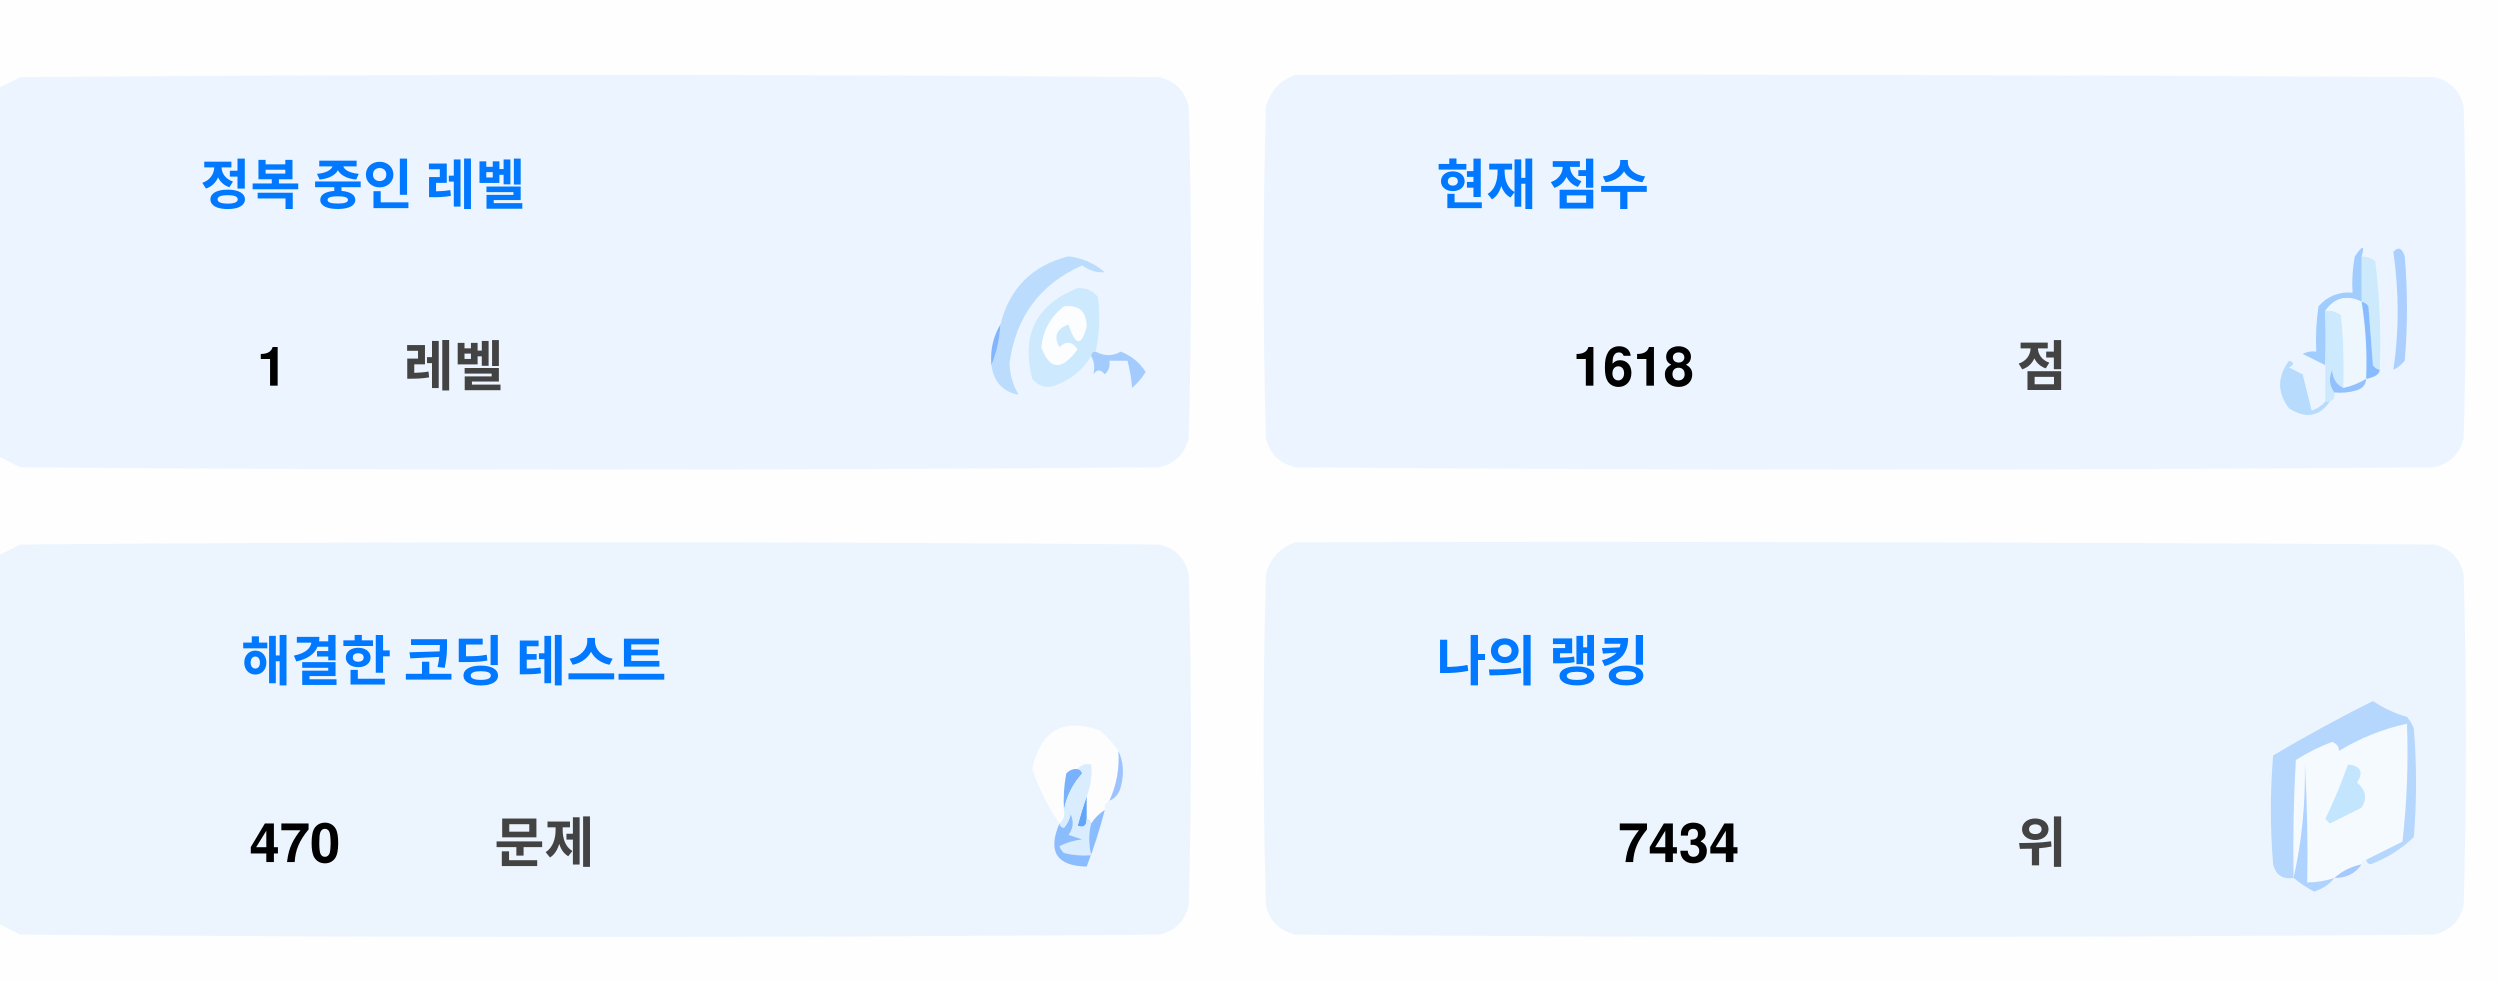
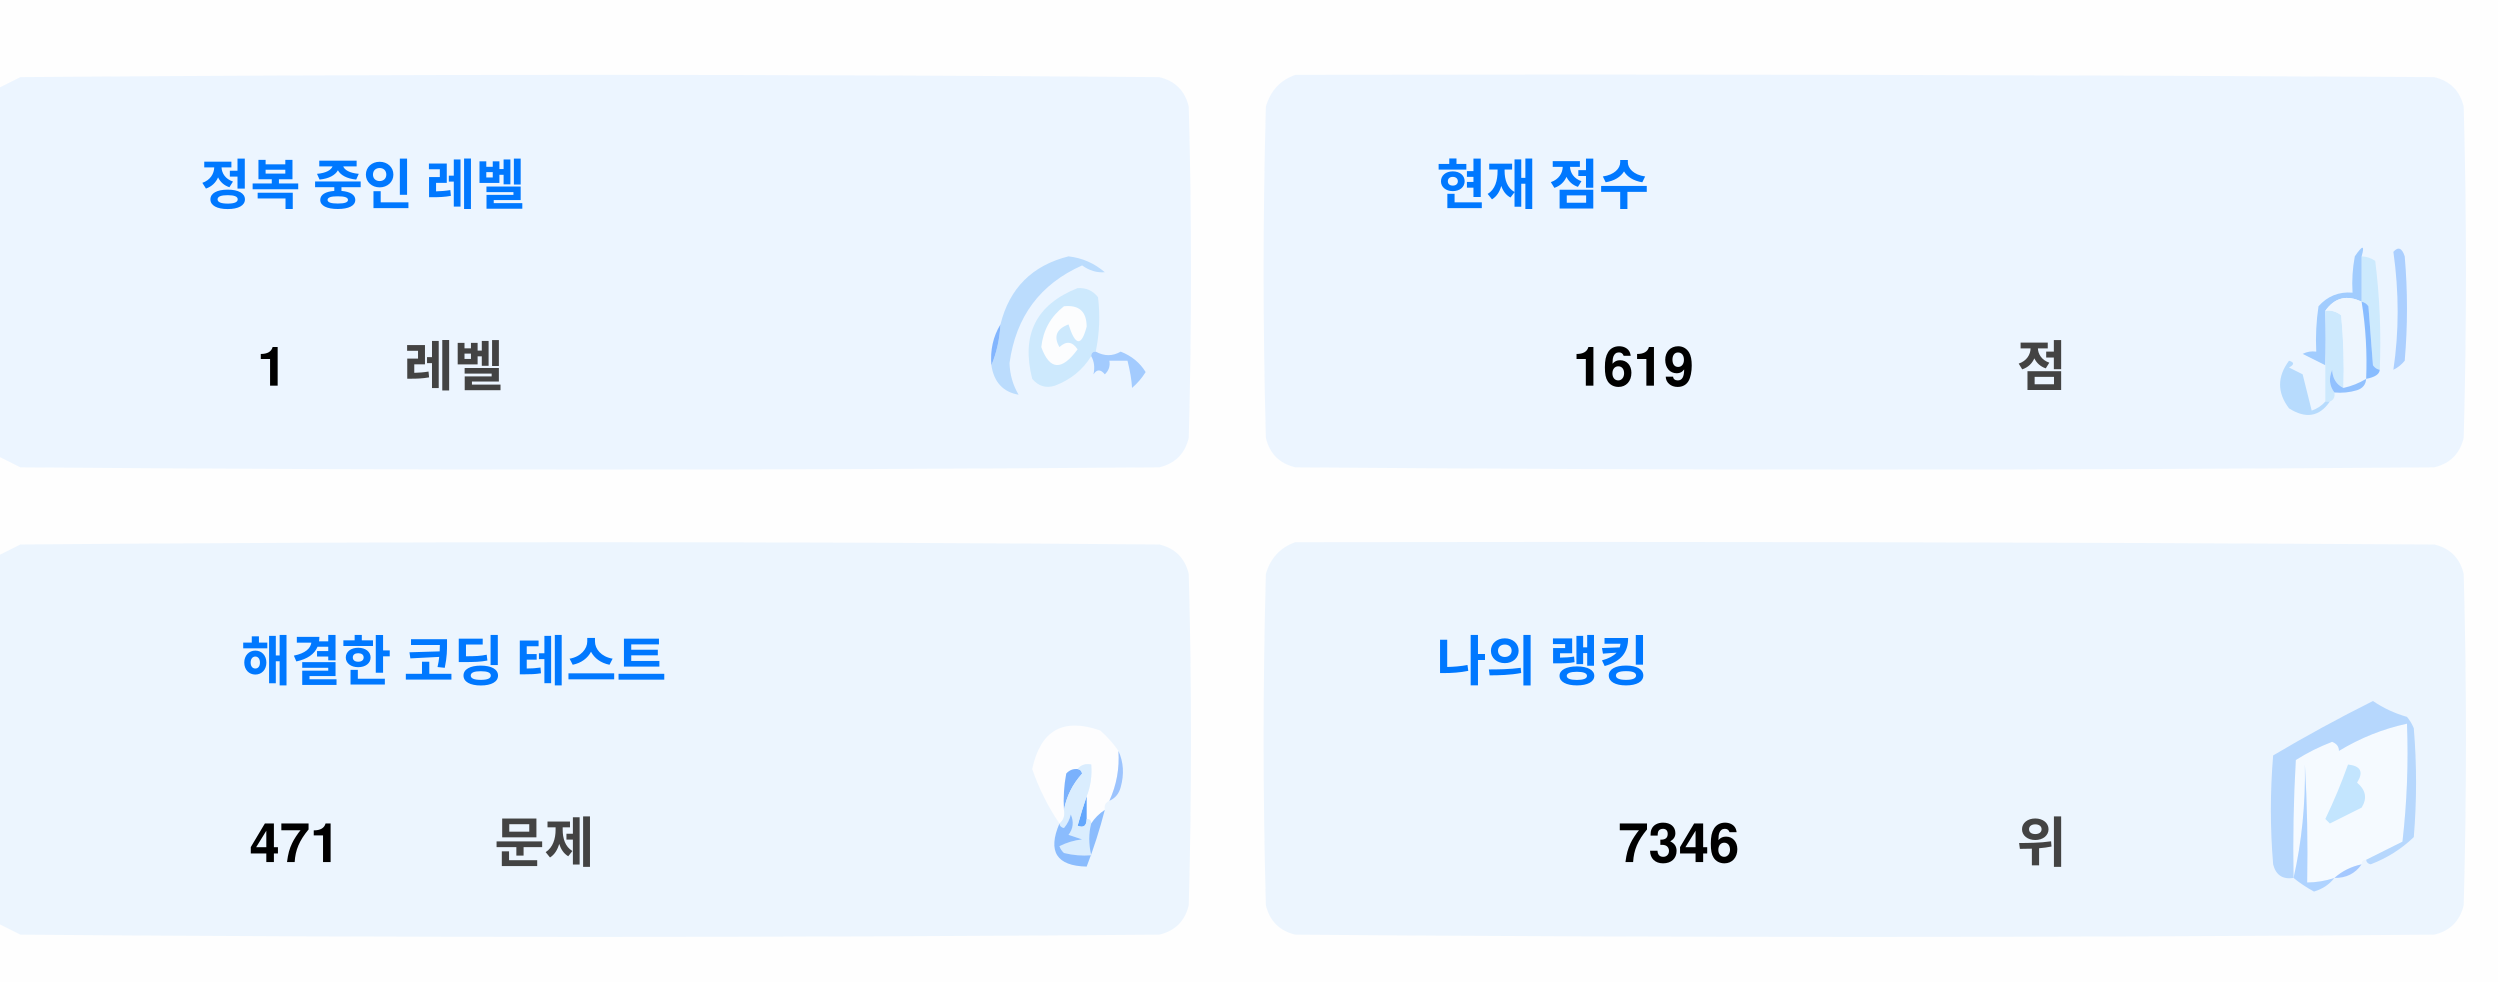
<svg xmlns="http://www.w3.org/2000/svg" version="1.1" width="551px" height="217px" style="shape-rendering:geometricPrecision; text-rendering:geometricPrecision; image-rendering:optimizeQuality; fill-rule:evenodd; clip-rule:evenodd">
  <style>.title {fill: #434343;font-size: 1rem;line-height: 1.5rem;font-weight: bold;font-family: -apple-system, BlinkMacSystemFont, Segoe UI, Helvetica, Arial, sans-serif, Apple Color Emoji, Segoe UI Emoji;}.desc {fill: #434343;font-size: 2.5rem;font-weight: bold;line-height: 1.5rem;font-family: -apple-system, BlinkMacSystemFont, Segoe UI, Helvetica, Arial, sans-serif, Apple Color Emoji, Segoe UI Emoji;}.desc-2 {fill: #434343;font-size: 1rem;font-weight: bold;line-height: 1.5rem;font-family: -apple-system, BlinkMacSystemFont, Segoe UI, Helvetica, Arial, sans-serif, Apple Color Emoji, Segoe UI Emoji;}.text, .desc {animation: twinkling 4s ease-in-out infinite;}@keyframes twinkling {40% { opacity: 1; }50% { opacity: 0.5; }60% { opacity: 1; }70% { opacity: 0.5; }80% { opacity: 1; }}</style>
  <g>
    <path style="opacity:1" fill="#fefefe" d="M -0.5,-0.5 C 183.167,-0.5 366.833,-0.5 550.5,-0.5C 550.5,71.833 550.5,144.167 550.5,216.5C 366.833,216.5 183.167,216.5 -0.5,216.5C -0.5,212.167 -0.5,207.833 -0.5,203.5C 1.14,204.32 2.807,205.153 4.5,206C 88.167,206.667 171.833,206.667 255.5,206C 259,205.167 261.167,203 262,199.5C 262.667,175.167 262.667,150.833 262,126.5C 261.167,123 259,120.833 255.5,120C 171.833,119.333 88.167,119.333 4.5,120C 2.807,120.847 1.14,121.68 -0.5,122.5C -0.5,115.167 -0.5,107.833 -0.5,100.5C 1.14,101.32 2.807,102.153 4.5,103C 88.167,103.667 171.833,103.667 255.5,103C 259,102.167 261.167,100 262,96.5C 262.667,72.167 262.667,47.833 262,23.5C 261.167,20 259,17.833 255.5,17C 171.833,16.333 88.167,16.333 4.5,17C 2.807,17.847 1.14,18.68 -0.5,19.5C -0.5,12.833 -0.5,6.167 -0.5,-0.5 Z" />
  </g>
  <g>
    <path style="opacity:1" fill="#ecf5ff" d="M -0.5,100.5 C -0.5,73.5 -0.5,46.5 -0.5,19.5C 1.14,18.68 2.807,17.847 4.5,17C 88.167,16.333 171.833,16.333 255.5,17C 259,17.833 261.167,20 262,23.5C 262.667,47.833 262.667,72.167 262,96.5C 261.167,100 259,102.167 255.5,103C 171.833,103.667 88.167,103.667 4.5,103C 2.807,102.153 1.14,101.32 -0.5,100.5 Z" />
  </g>
  <g>
    <path style="opacity:1" fill="#ecf5ff" d="M 285.5,16.5 C 369.167,16.333 452.834,16.5 536.5,17C 540,17.833 542.167,20 543,23.5C 543.667,47.833 543.667,72.167 543,96.5C 542.167,100 540,102.167 536.5,103C 452.833,103.667 369.167,103.667 285.5,103C 282,102.167 279.833,100 279,96.5C 278.333,72.167 278.333,47.833 279,23.5C 280.018,19.985 282.185,17.652 285.5,16.5 Z" />
  </g>
  <g>
    <path style="opacity:1" fill="#cdeafd" d="M 520.5,56.5 C 521.583,56.539 522.583,56.873 523.5,57.5C 524.498,65.472 524.831,73.472 524.5,81.5C 523.883,81.389 523.383,81.056 523,80.5C 522.667,76.167 522.333,71.833 522,67.5C 521.617,66.944 521.117,66.611 520.5,66.5C 520.5,63.167 520.5,59.833 520.5,56.5 Z" />
  </g>
  <g>
    <path style="opacity:1" fill="#abcfff" d="M 527.5,55.5 C 528.566,54.308 529.399,54.641 530,56.5C 530.667,64.167 530.667,71.833 530,79.5C 529.311,80.357 528.478,81.023 527.5,81.5C 528.758,73.08 528.758,64.414 527.5,55.5 Z" />
  </g>
  <g>
    <path style="opacity:1" fill="#bbdcfd" d="M 218.5,80.5 C 219.657,77.727 220.324,74.727 220.5,71.5C 222.49,63.51 227.49,58.51 235.5,56.5C 238.528,56.847 241.194,58.014 243.5,60C 241.744,60.141 240.078,59.641 238.5,58.5C 229.247,62.607 223.914,69.773 222.5,80C 222.565,82.526 223.232,84.859 224.5,87C 221.07,86.397 219.07,84.231 218.5,80.5 Z" />
  </g>
  <g>
    <path style="opacity:1" fill="#cde9fd" d="M 241.5,77.5 C 240.833,77.5 240.5,77.833 240.5,78.5C 238.628,81.529 235.961,83.695 232.5,85C 230.536,85.624 228.869,85.124 227.5,83.5C 225.021,73.791 228.354,67.124 237.5,63.5C 239.374,63.39 240.874,64.056 242,65.5C 242.497,69.524 242.331,73.524 241.5,77.5 Z" />
  </g>
  <g>
    <path style="opacity:1" fill="#fcfdfe" d="M 234.5,67.5 C 237.826,67.162 239.493,68.662 239.5,72C 238.334,76.434 237,76.267 235.5,71.5C 232.832,72.515 232.166,74.182 233.5,76.5C 235.017,75.089 236.351,75.256 237.5,77C 234.006,81.771 231.34,81.605 229.5,76.5C 229.904,72.771 231.571,69.771 234.5,67.5 Z" />
  </g>
  <g>
    <path style="opacity:1" fill="#a1ccfe" d="M 520.5,56.5 C 520.5,59.833 520.5,63.167 520.5,66.5C 517.238,64.922 514.572,65.589 512.5,68.5C 512.617,72.81 512.617,76.81 512.5,80.5C 510.86,79.68 509.193,78.847 507.5,78C 508.448,77.517 509.448,77.35 510.5,77.5C 510.335,74.15 510.502,70.817 511,67.5C 512.995,65.253 515.495,64.253 518.5,64.5C 518.336,61.813 518.503,59.146 519,56.5C 520.731,53.969 521.231,53.969 520.5,56.5 Z" />
  </g>
  <g>
    <path style="opacity:1" fill="#cde9fd" d="M 512.5,68.5 C 513.822,68.33 514.989,68.663 516,69.5C 516.499,74.823 516.666,80.156 516.5,85.5C 514.955,84.77 514.122,83.437 514,81.5C 513.22,83.387 513.387,85.054 514.5,86.5C 514.672,87.492 514.338,88.158 513.5,88.5C 513.167,88.5 512.833,88.5 512.5,88.5C 512.5,85.833 512.5,83.167 512.5,80.5C 512.617,76.81 512.617,72.81 512.5,68.5 Z" />
  </g>
  <g>
    <path style="opacity:1" fill="#eef6fe" d="M 520.5,66.5 C 521.407,72.106 521.74,77.773 521.5,83.5C 519.95,84.441 518.284,85.108 516.5,85.5C 516.666,80.156 516.499,74.823 516,69.5C 514.989,68.663 513.822,68.33 512.5,68.5C 514.572,65.589 517.238,64.922 520.5,66.5 Z" />
  </g>
  <g>
    <path style="opacity:1" fill="#88bcff" d="M 520.5,66.5 C 521.117,66.611 521.617,66.944 522,67.5C 522.333,71.833 522.667,76.167 523,80.5C 523.383,81.056 523.883,81.389 524.5,81.5C 524.445,82.469 523.445,83.136 521.5,83.5C 521.74,77.773 521.407,72.106 520.5,66.5 Z" />
  </g>
  <g>
    <path style="opacity:1" fill="#82b5fe" d="M 220.5,71.5 C 220.324,74.727 219.657,77.727 218.5,80.5C 218.215,77.171 218.882,74.171 220.5,71.5 Z" />
  </g>
  <g>
    <path style="opacity:1" fill="#a3cbfe" d="M 240.5,78.5 C 240.5,77.833 240.833,77.5 241.5,77.5C 243.391,78.536 245.224,78.536 247,77.5C 249.391,78.429 251.225,79.929 252.5,82C 251.681,83.319 250.681,84.486 249.5,85.5C 249.409,83.777 249.075,81.777 248.5,79.5C 247.167,79.5 245.833,79.5 244.5,79.5C 244.719,80.675 244.386,81.675 243.5,82.5C 242.575,81.359 241.741,81.359 241,82.5C 241.331,80.981 241.164,79.648 240.5,78.5 Z" />
  </g>
  <g>
    <path style="opacity:1" fill="#b7dbfd" d="M 512.5,88.5 C 512.833,88.5 513.167,88.5 513.5,88.5C 511.199,91.857 508.199,92.357 504.5,90C 501.872,86.535 501.872,83.035 504.5,79.5C 505.696,79.846 505.696,80.346 504.5,81C 505.5,81.5 506.5,82 507.5,82.5C 508.167,85.167 508.833,87.833 509.5,90.5C 510.739,90.058 511.739,89.391 512.5,88.5 Z" />
  </g>
  <g>
    <path style="opacity:1" fill="#92c1fe" d="M 516.5,85.5 C 518.284,85.108 519.95,84.441 521.5,83.5C 521.423,84.75 520.756,85.583 519.5,86C 517.866,86.493 516.199,86.66 514.5,86.5C 513.387,85.054 513.22,83.387 514,81.5C 514.122,83.437 514.955,84.77 516.5,85.5 Z" />
  </g>
  <g>
    <path style="opacity:1" fill="#ecf5fe" d="M -0.5,203.5 C -0.5,176.5 -0.5,149.5 -0.5,122.5C 1.14,121.68 2.807,120.847 4.5,120C 88.167,119.333 171.833,119.333 255.5,120C 259,120.833 261.167,123 262,126.5C 262.667,150.833 262.667,175.167 262,199.5C 261.167,203 259,205.167 255.5,206C 171.833,206.667 88.167,206.667 4.5,206C 2.807,205.153 1.14,204.32 -0.5,203.5 Z" />
  </g>
  <g>
    <path style="opacity:1" fill="#ecf5fe" d="M 285.5,119.5 C 369.167,119.333 452.834,119.5 536.5,120C 540,120.833 542.167,123 543,126.5C 543.667,150.833 543.667,175.167 543,199.5C 542.167,203 540,205.167 536.5,206C 452.833,206.667 369.167,206.667 285.5,206C 282,205.167 279.833,203 279,199.5C 278.333,175.167 278.333,150.833 279,126.5C 280.018,122.985 282.185,120.652 285.5,119.5 Z" />
  </g>
  <g>
    <path style="opacity:1" fill="#fdfdfe" d="M 246.5,165.5 C 246.758,169.367 246.092,173.034 244.5,176.5C 243.662,176.842 243.328,177.508 243.5,178.5C 242.272,179.306 241.272,180.306 240.5,181.5C 240.5,180.833 240.167,180.5 239.5,180.5C 239.5,178.833 239.5,177.167 239.5,175.5C 240.369,173.283 240.702,170.95 240.5,168.5C 239.209,168.263 238.209,168.596 237.5,169.5C 236.504,169.414 235.671,169.748 235,170.5C 234.503,173.146 234.336,175.813 234.5,178.5C 234.737,179.791 234.404,180.791 233.5,181.5C 230.986,177.806 228.986,173.806 227.5,169.5C 229.309,160.957 234.309,158.124 242.5,161C 244.07,162.397 245.404,163.897 246.5,165.5 Z" />
  </g>
  <g>
    <path style="opacity:1" fill="#f5faff" d="M 521.5,189.5 C 520.833,189.5 520.5,189.833 520.5,190.5C 518.181,190.992 516.181,191.992 514.5,193.5C 512.565,194.15 510.565,194.483 508.5,194.5C 508.666,185.827 508.5,177.16 508,168.5C 508.141,177.227 507.308,185.56 505.5,193.5C 505.334,184.827 505.5,176.16 506,167.5C 508.527,165.903 511.194,164.57 514,163.5C 515.011,163.892 515.511,164.559 515.5,165.5C 520.21,162.641 525.21,160.641 530.5,159.5C 530.831,168.192 530.498,176.859 529.5,185.5C 526.807,186.847 524.14,188.18 521.5,189.5 Z" />
  </g>
  <g>
    <path style="opacity:1" fill="#b6d7fd" d="M 521.5,189.5 C 524.14,188.18 526.807,186.847 529.5,185.5C 530.498,176.859 530.831,168.192 530.5,159.5C 525.21,160.641 520.21,162.641 515.5,165.5C 515.511,164.559 515.011,163.892 514,163.5C 511.194,164.57 508.527,165.903 506,167.5C 505.5,176.16 505.334,184.827 505.5,193.5C 503.089,193.863 501.589,192.863 501,190.5C 500.333,182.5 500.333,174.5 501,166.5C 508.173,162.246 515.507,158.246 523,154.5C 525.304,156.068 527.804,157.235 530.5,158C 531.126,158.75 531.626,159.584 532,160.5C 532.667,168.5 532.667,176.5 532,184.5C 529.292,187.111 526.125,189.111 522.5,190.5C 521.893,190.376 521.56,190.043 521.5,189.5 Z" />
  </g>
  <g>
    <path style="opacity:1" fill="#c3e5fe" d="M 517.5,168.5 C 520.317,168.801 520.984,170.134 519.5,172.5C 521.439,174.122 521.772,175.956 520.5,178C 518.167,179.167 515.833,180.333 513.5,181.5C 513.167,181.167 512.833,180.833 512.5,180.5C 514.414,176.515 516.081,172.515 517.5,168.5 Z" />
  </g>
  <g>
    <path style="opacity:1" fill="#7ab1fc" d="M 237.5,169.5 C 238.043,169.56 238.376,169.893 238.5,170.5C 236.395,172.836 235.062,175.503 234.5,178.5C 234.336,175.813 234.503,173.146 235,170.5C 235.671,169.748 236.504,169.414 237.5,169.5 Z" />
  </g>
  <g>
    <path style="opacity:1" fill="#afd3ff" d="M 514.5,193.5 C 513.378,194.947 511.878,195.947 510,196.5C 508.348,195.601 506.848,194.601 505.5,193.5C 507.308,185.56 508.141,177.227 508,168.5C 508.5,177.16 508.666,185.827 508.5,194.5C 510.565,194.483 512.565,194.15 514.5,193.5 Z" />
  </g>
  <g>
    <path style="opacity:1" fill="#9cc3fd" d="M 246.5,165.5 C 247.634,167.966 247.801,170.633 247,173.5C 246.623,174.942 245.79,175.942 244.5,176.5C 246.092,173.034 246.758,169.367 246.5,165.5 Z" />
  </g>
  <g>
    <path style="opacity:1" fill="#62a6fc" d="M 239.5,175.5 C 239.5,177.167 239.5,178.833 239.5,180.5C 239.483,182.028 238.816,182.528 237.5,182C 238.117,179.723 238.784,177.556 239.5,175.5 Z" />
  </g>
  <g>
    <path style="opacity:1" fill="#daedfe" d="M 237.5,169.5 C 238.209,168.596 239.209,168.263 240.5,168.5C 240.702,170.95 240.369,173.283 239.5,175.5C 238.784,177.556 238.117,179.723 237.5,182C 238.816,182.528 239.483,182.028 239.5,180.5C 240.167,180.5 240.5,180.833 240.5,181.5C 239.918,183.669 239.918,186.002 240.5,188.5C 238.473,188.662 236.473,188.495 234.5,188C 234.043,187.586 233.709,187.086 233.5,186.5C 235.078,185.702 236.744,185.202 238.5,185C 237.5,184.667 236.5,184.333 235.5,184C 236.554,182.612 236.72,181.112 236,179.5C 235.751,180.624 235.251,181.624 234.5,182.5C 233.893,182.376 233.56,182.043 233.5,181.5C 234.404,180.791 234.737,179.791 234.5,178.5C 235.062,175.503 236.395,172.836 238.5,170.5C 238.376,169.893 238.043,169.56 237.5,169.5 Z" />
  </g>
  <g>
    <path style="opacity:1" fill="#8bbcfd" d="M 243.5,178.5 C 242.395,182.803 241.062,186.969 239.5,191C 232.857,190.847 230.857,187.68 233.5,181.5C 233.56,182.043 233.893,182.376 234.5,182.5C 235.251,181.624 235.751,180.624 236,179.5C 236.72,181.112 236.554,182.612 235.5,184C 236.5,184.333 237.5,184.667 238.5,185C 236.744,185.202 235.078,185.702 233.5,186.5C 233.709,187.086 234.043,187.586 234.5,188C 236.473,188.495 238.473,188.662 240.5,188.5C 239.918,186.002 239.918,183.669 240.5,181.5C 241.272,180.306 242.272,179.306 243.5,178.5 Z" />
  </g>
  <g>
    <path style="opacity:1" fill="#a4c8ff" d="M 520.5,190.5 C 519.089,192.539 517.089,193.539 514.5,193.5C 516.181,191.992 518.181,190.992 520.5,190.5 Z" />
  </g>
  <text text-anchor="middle" x="80" y="45" class="title" style="fill:#0078ff;" stroke="#none" stroke-width="1">정복 중인 레벨</text>
  <text text-anchor="middle" x="60" y="85" class="desc" style="fill:#000000;" stroke="#none" stroke-width="1">1</text>
  <text text-anchor="middle" x="100" y="85" class="desc-2" style="fill:#434343;" stroke="#none" stroke-width="1">레벨</text>
  <text text-anchor="middle" x="340" y="45" class="title" style="fill:#0078ff;" stroke="#none" stroke-width="1">현재 점수</text>
-   <text text-anchor="middle" x="360" y="85" class="desc" style="fill:#000000;" stroke="#none" stroke-width="1">1618</text>
+   <text text-anchor="middle" x="360" y="85" class="desc" style="fill:#000000;" stroke="#none" stroke-width="1">1619</text>
  <text text-anchor="middle" x="450" y="85" class="desc-2" style="fill:#434343;" stroke="#none" stroke-width="1">점</text>
  <text text-anchor="middle" x="100" y="150" class="title" style="fill:#0078ff;" stroke="#none" stroke-width="1">해결한 코딩 테스트</text>
-   <text text-anchor="middle" x="65" y="190" class="desc" style="fill:#000000;" stroke="#none" stroke-width="1">470</text>
+   <text text-anchor="middle" x="65" y="190" class="desc" style="fill:#000000;" stroke="#none" stroke-width="1">471</text>
  <text text-anchor="middle" x="120" y="190" class="desc-2" style="fill:#434343;" stroke="#none" stroke-width="1">문제</text>
  <text text-anchor="middle" x="340" y="150" class="title" style="fill:#0078ff;" stroke="#none" stroke-width="1">나의 랭킹</text>
-   <text text-anchor="middle" x="370" y="190" class="desc" style="fill:#000000;" stroke="#none" stroke-width="1">7434</text>
+   <text text-anchor="middle" x="370" y="190" class="desc" style="fill:#000000;" stroke="#none" stroke-width="1">7346</text>
  <text text-anchor="middle" x="450" y="190" class="desc-2" style="fill:#434343;" stroke="#none" stroke-width="1">위</text>
</svg>
